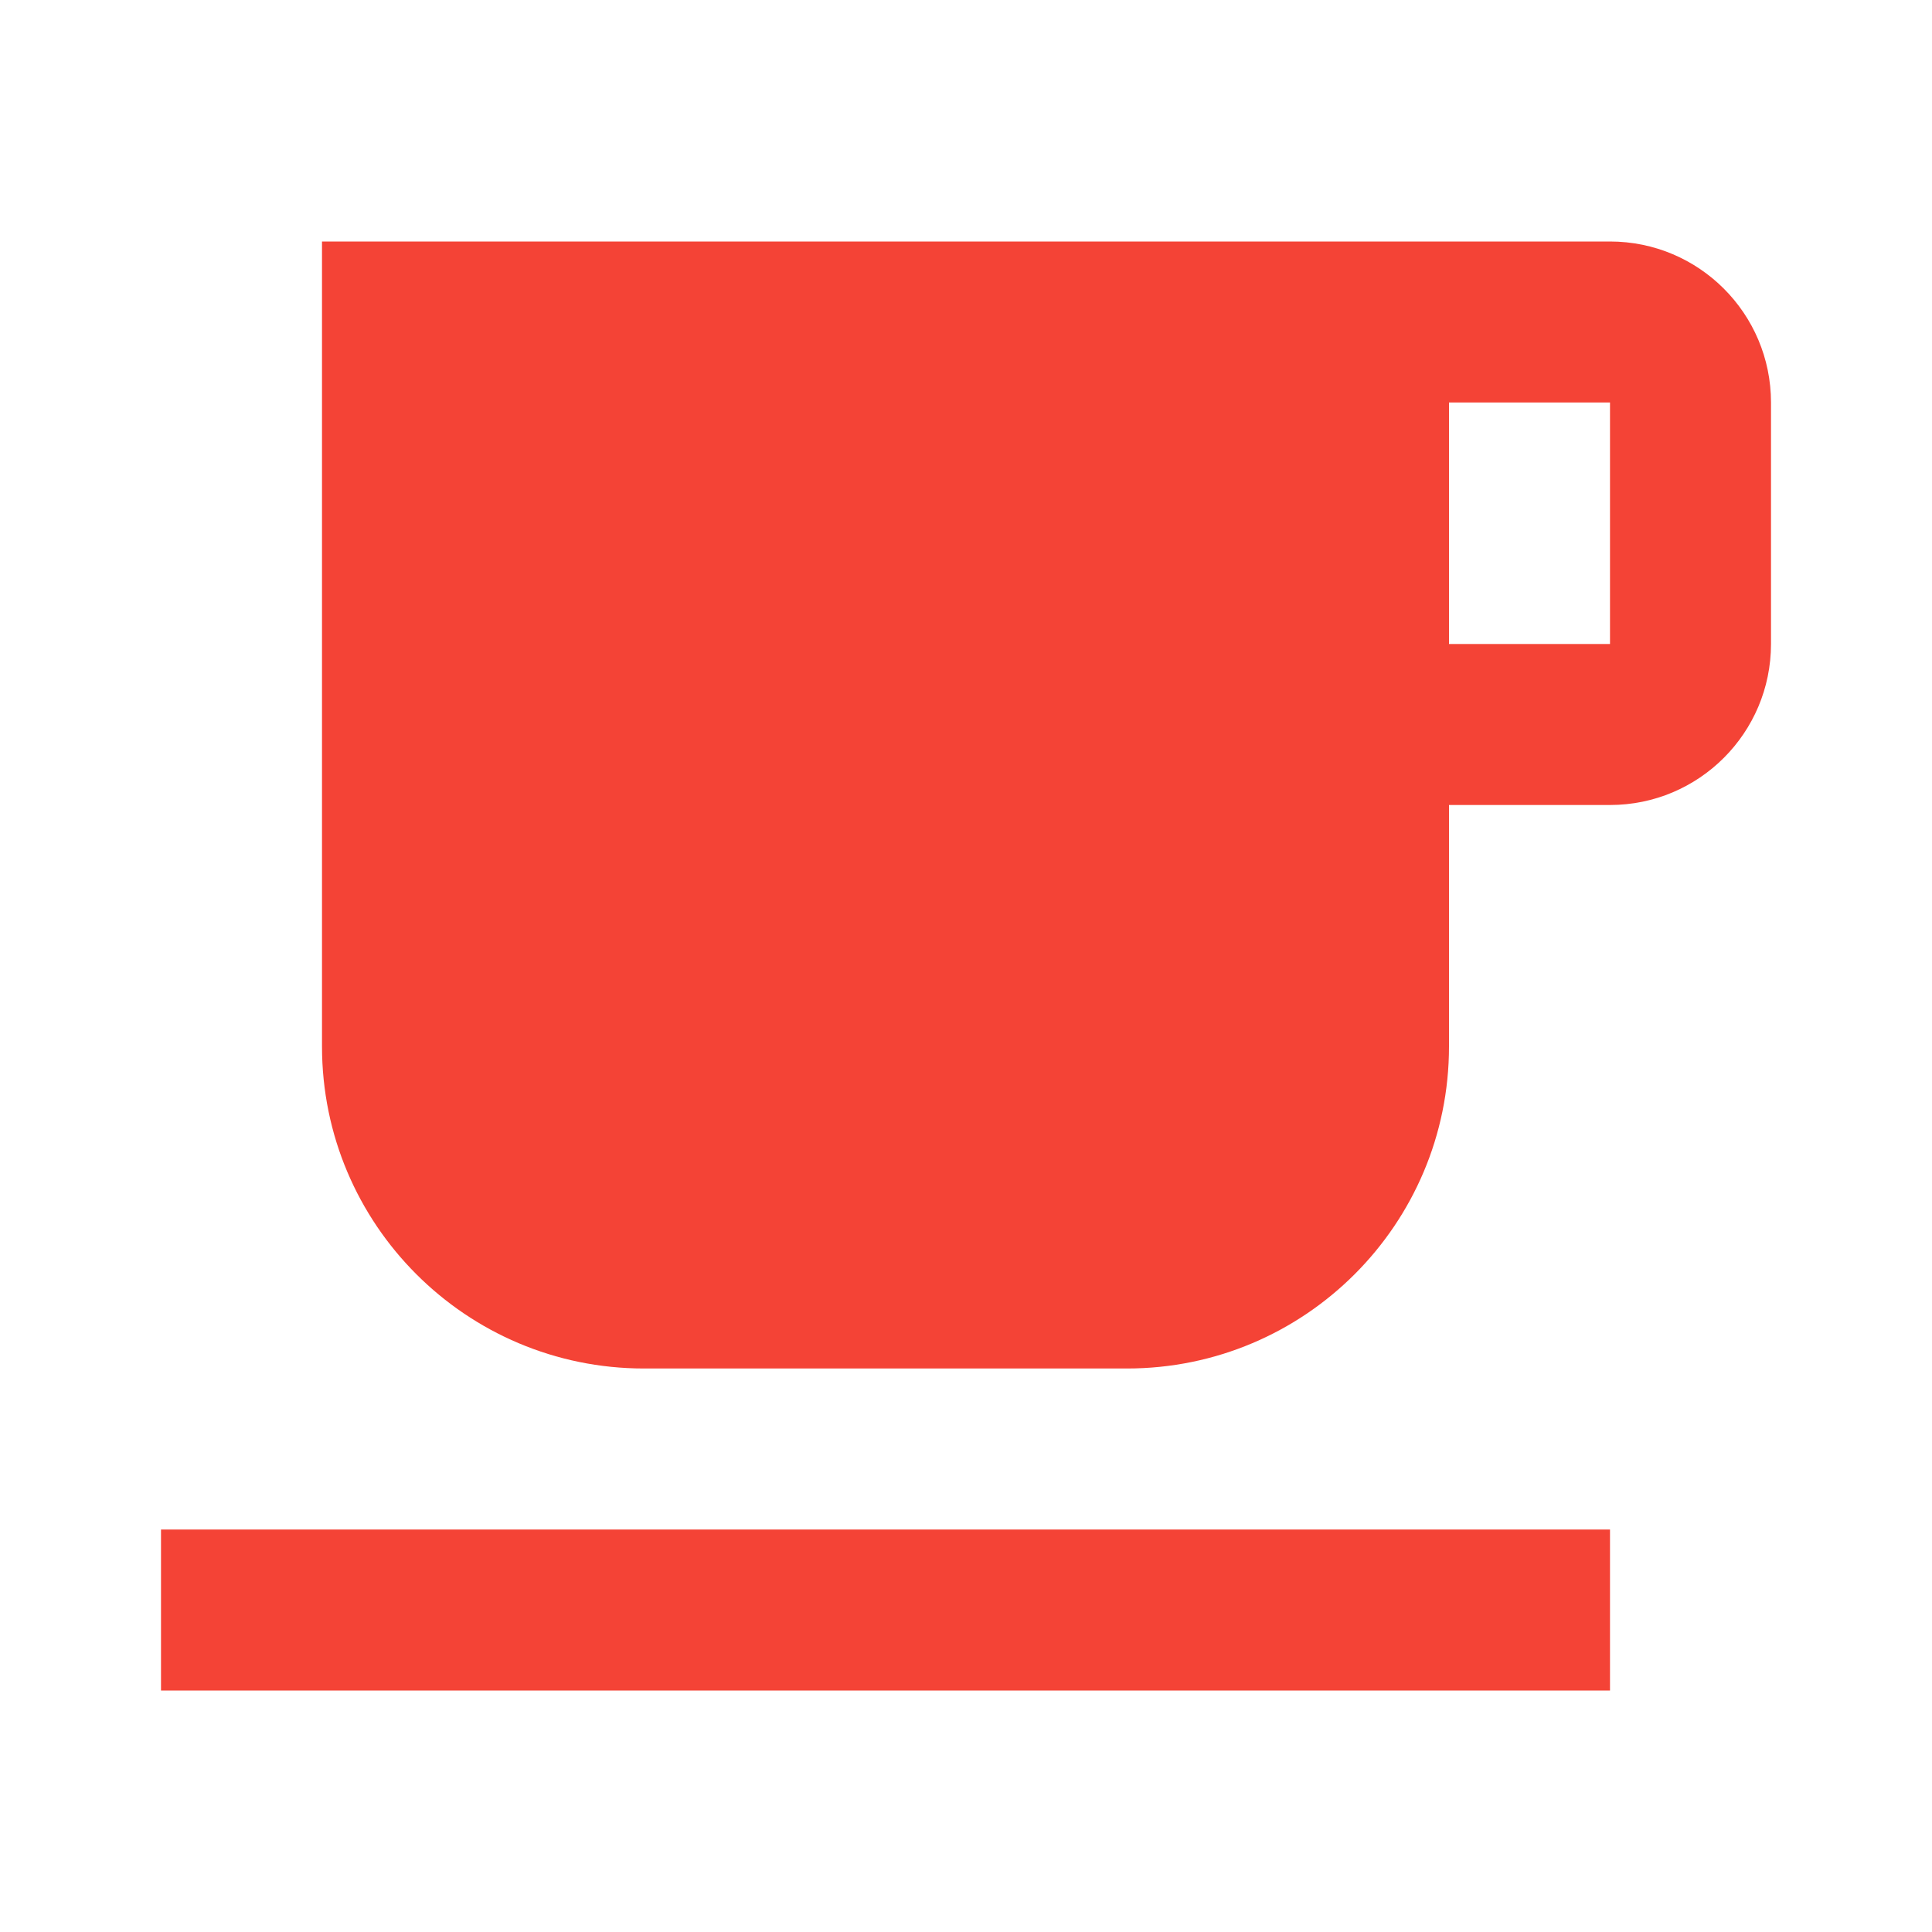
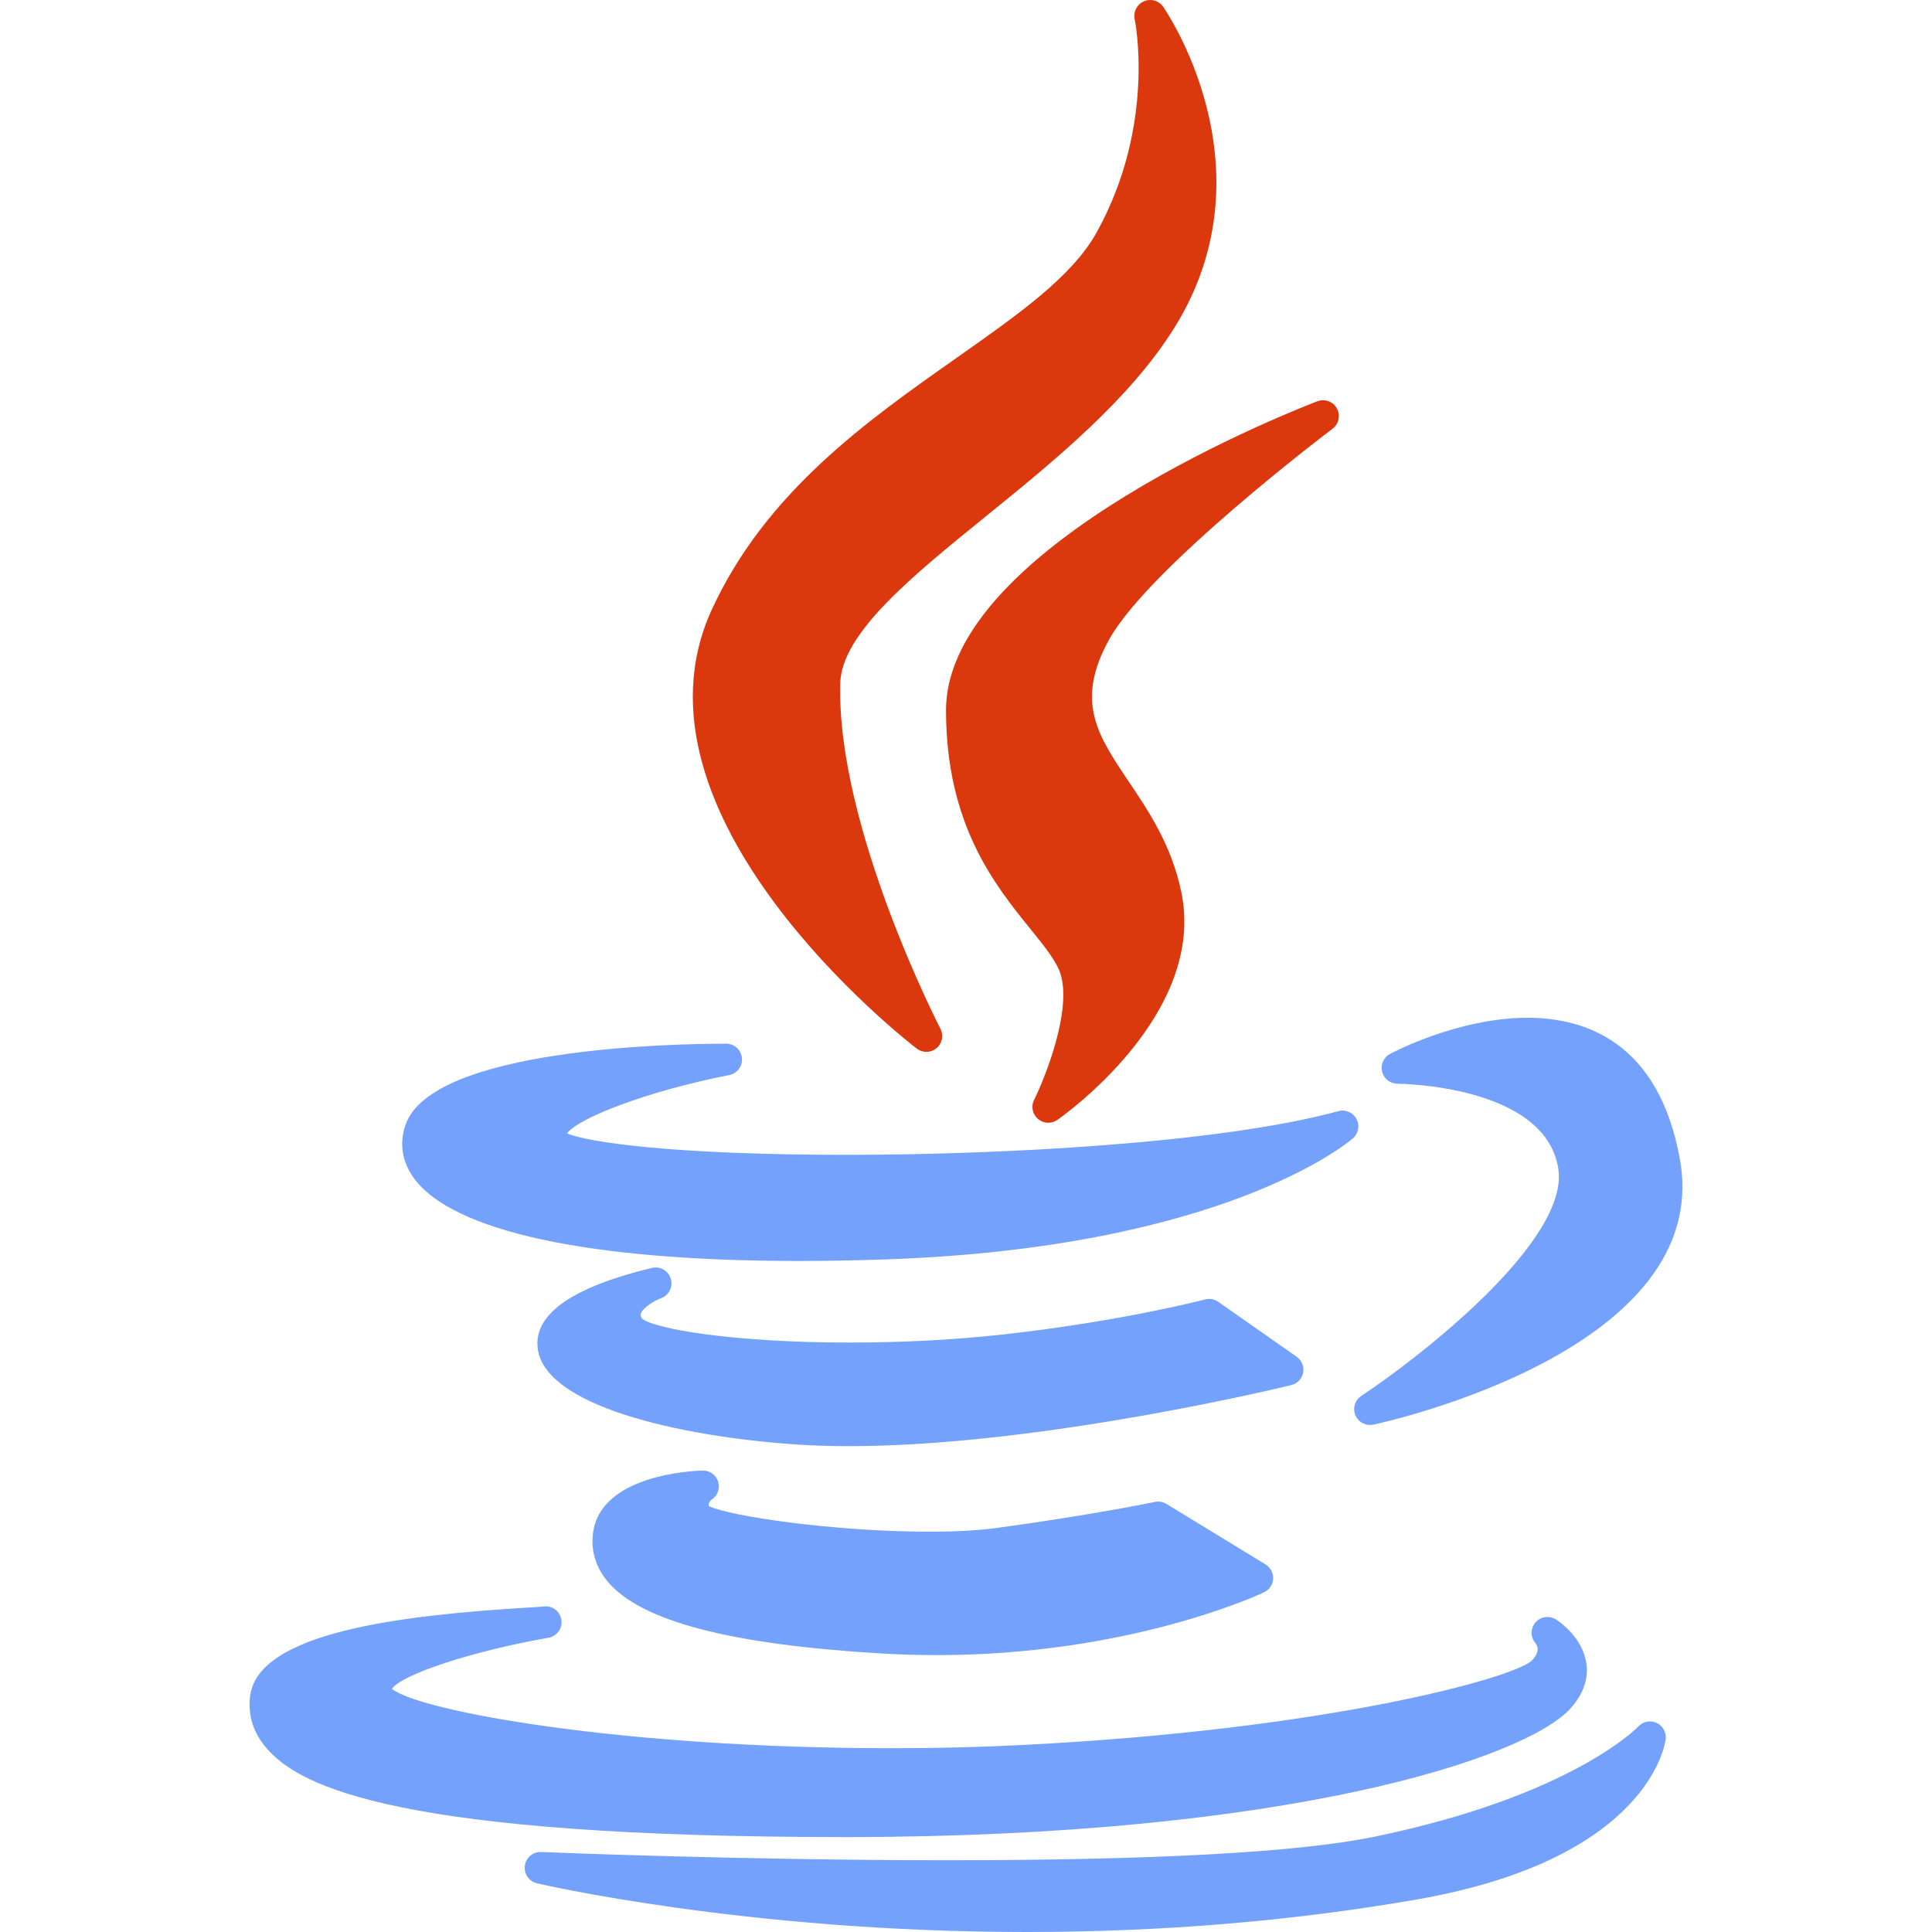
- <svg xmlns="http://www.w3.org/2000/svg" viewBox="0 0 24 24">
-   <path d="M2 21h18v-2H2M20 8h-2V5h2m0-2H4v10a4 4 0 0 0 4 4h6a4 4 0 0 0 4-4v-3h2a2 2 0 0 0 2-2V5a2 2 0 0 0-2-2z" fill="#f44336" />
+ <svg xmlns="http://www.w3.org/2000/svg" height="800px" width="800px" version="1.1" id="Layer_1" viewBox="0 0 511.998 511.998" xml:space="preserve">
+   <g>
+     <path style="fill:#DB380E;" d="M253.464,94.869c-23.658,16.639-50.471,35.498-64.838,66.699   c-24.954,54.435,51.062,113.812,54.311,116.313c0.755,0.581,1.659,0.871,2.56,0.871c0.957,0,1.915-0.327,2.693-0.979   c1.509-1.262,1.937-3.406,1.031-5.152c-0.275-0.53-27.561-53.53-26.547-91.552c0.359-13.243,18.892-28.266,38.512-44.171   c17.97-14.568,38.34-31.079,50.258-50.394c26.164-42.516-2.916-84.322-3.213-84.74c-1.155-1.622-3.287-2.209-5.11-1.41   c-1.821,0.804-2.83,2.773-2.414,4.72c0.059,0.277,5.714,27.923-10.022,56.406C284.203,73.25,269.959,83.268,253.464,94.869z" />
+     <path style="fill:#DB380E;" d="M353.137,113.617c1.669-1.257,2.159-3.55,1.15-5.38c-1.011-1.83-3.211-2.637-5.165-1.895   c-4.019,1.528-98.416,37.915-98.416,81.88c0,30.307,12.946,46.317,22.399,58.009c3.708,4.586,6.909,8.546,7.964,11.927   c2.97,9.743-4.066,27.353-7.025,33.317c-0.853,1.714-0.435,3.792,1.016,5.044c0.784,0.677,1.763,1.021,2.743,1.021   c0.834,0,1.672-0.248,2.396-0.752c1.623-1.128,39.667-28.026,32.844-60.433c-2.542-12.318-8.595-21.318-13.936-29.26   c-8.274-12.305-14.25-21.193-5.184-37.609C304.545,150.338,352.65,113.981,353.137,113.617z" />
+   </g>
+   <g>
+     <path style="fill:#73A1FB;" d="M107.418,298.236c-1.618,4.845-0.854,9.651,2.207,13.903c10.233,14.207,46.48,22.029,102.068,22.029   c0.003,0,0.005,0,0.007,0c7.532,0,15.484-0.148,23.629-0.44c88.875-3.181,121.839-30.869,123.199-32.046   c1.482-1.283,1.878-3.419,0.957-5.147c-0.922-1.727-2.909-2.595-4.808-2.072c-31.301,8.546-89.748,11.58-130.288,11.58   c-45.363,0-68.465-3.268-74.121-5.681c2.902-3.985,20.802-11.101,42.983-15.464c2.12-0.416,3.577-2.374,3.367-4.524   s-2.016-3.79-4.177-3.79C179.439,276.584,114.234,277.628,107.418,298.236z" />
+     <path style="fill:#73A1FB;" d="M404.812,269.718c-18.331,0-35.714,9.188-36.446,9.577c-1.695,0.908-2.555,2.852-2.09,4.72   c0.467,1.865,2.144,3.176,4.067,3.178c0.389,0,39.102,0.317,42.608,22.436c3.106,19.082-36.629,50-52.202,60.304   c-1.682,1.113-2.335,3.263-1.554,5.123c0.665,1.583,2.206,2.573,3.868,2.573c0.29,0,0.584-0.03,0.876-0.092   c3.696-0.791,90.406-19.899,81.238-70.384C439.584,276.213,420.138,269.718,404.812,269.718z" />
+     <path style="fill:#73A1FB;" d="M345.347,363.755c0.302-1.617-0.371-3.262-1.717-4.207l-20.791-14.563   c-1.014-0.71-2.295-0.933-3.485-0.618c-0.217,0.055-21.959,5.771-53.525,9.276c-12.528,1.405-26.56,2.147-40.582,2.147   c-31.558,0-52.192-3.708-55.197-6.428c-0.398-0.764-0.272-1.111-0.201-1.304c0.546-1.518,3.472-3.322,5.358-4.036   c2.083-0.771,3.206-3.033,2.558-5.157c-0.646-2.127-2.837-3.378-4.999-2.859c-20.856,5.033-31.054,12.071-30.312,20.918   c1.318,15.686,37.65,23.737,68.365,25.865c4.417,0.302,9.194,0.455,14.195,0.455c0.003,0,0.005,0,0.008,0   c51.074,0,116.55-16.025,117.204-16.188C343.825,366.666,345.044,365.375,345.347,363.755z" />
+     <path style="fill:#73A1FB;" d="M188.602,397.419c1.575-1.024,2.273-2.971,1.714-4.764c-0.557-1.793-2.234-2.971-4.118-2.946   c-2.795,0.074-27.349,1.182-29.068,16.815c-0.52,4.672,0.818,8.941,3.979,12.686c8.816,10.448,32.614,16.658,72.741,18.984   c4.747,0.285,9.569,0.428,14.334,0.428c51.015,0,85.373-15.973,86.812-16.653c1.395-0.66,2.315-2.031,2.397-3.571   s-0.687-3.001-2.003-3.806l-26.275-16.04c-0.912-0.556-2.003-0.74-3.043-0.527c-0.166,0.035-16.849,3.495-42.026,6.913   c-4.764,0.648-10.73,0.977-17.73,0.977c-25.15,0-53.124-4.109-58.489-6.8C187.749,398.613,187.848,397.975,188.602,397.419z" />
+     <path style="fill:#73A1FB;" d="M224.408,486.85c116.854-0.099,179.571-20.88,191.653-33.957c4.277-4.626,4.739-9.006,4.376-11.867   c-0.898-7.04-7.311-11.35-8.038-11.818c-1.754-1.128-4.108-0.833-5.476,0.745c-1.365,1.578-1.397,3.884-0.027,5.461   c0.737,0.948,1.163,2.535-0.992,4.692c-4.83,4.511-53.545,18.204-134.656,22.318c-11.111,0.577-22.765,0.871-34.636,0.873   c-72.623,0-125.772-9.948-132.749-15.744c2.689-3.864,21.489-10.037,41.482-13.529c2.253-0.393,3.775-2.516,3.426-4.776   c-0.349-2.259-2.432-3.814-4.709-3.519c-0.564,0.077-2.478,0.191-4.694,0.327c-32.988,2.014-71.109,6.503-73.098,23.5   c-0.604,5.179,0.935,9.881,4.576,13.973c8.909,10.01,34.516,23.319,153.558,23.319C224.406,486.85,224.406,486.85,224.408,486.85z" />
+     <path style="fill:#73A1FB;" d="M439.013,456.578c-1.652-0.764-3.604-0.378-4.836,0.952c-0.171,0.185-17.74,18.556-70.564,29.344   c-20.223,4.052-58.183,6.107-112.826,6.107c-54.745,0-106.838-2.154-107.357-2.176c-2.176-0.106-4.037,1.476-4.333,3.618   c-0.297,2.14,1.083,4.158,3.184,4.658c0.542,0.128,55.135,12.918,129.779,12.918c35.801,0,70.639-2.907,103.548-8.645   c61.361-10.757,65.657-41.183,65.81-42.473C441.632,459.078,440.662,457.342,439.013,456.578z" />
+   </g>
</svg>
